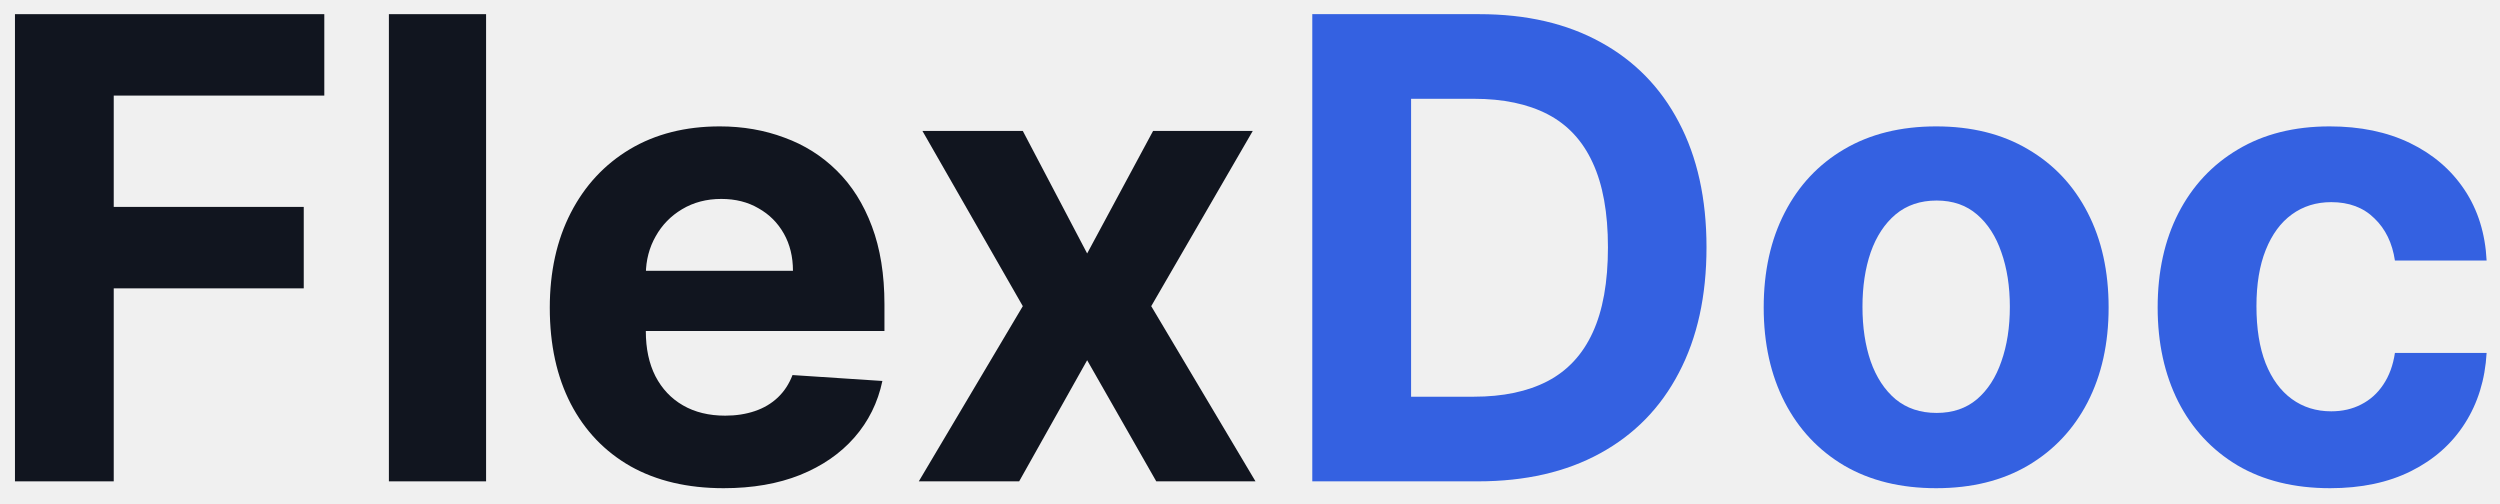
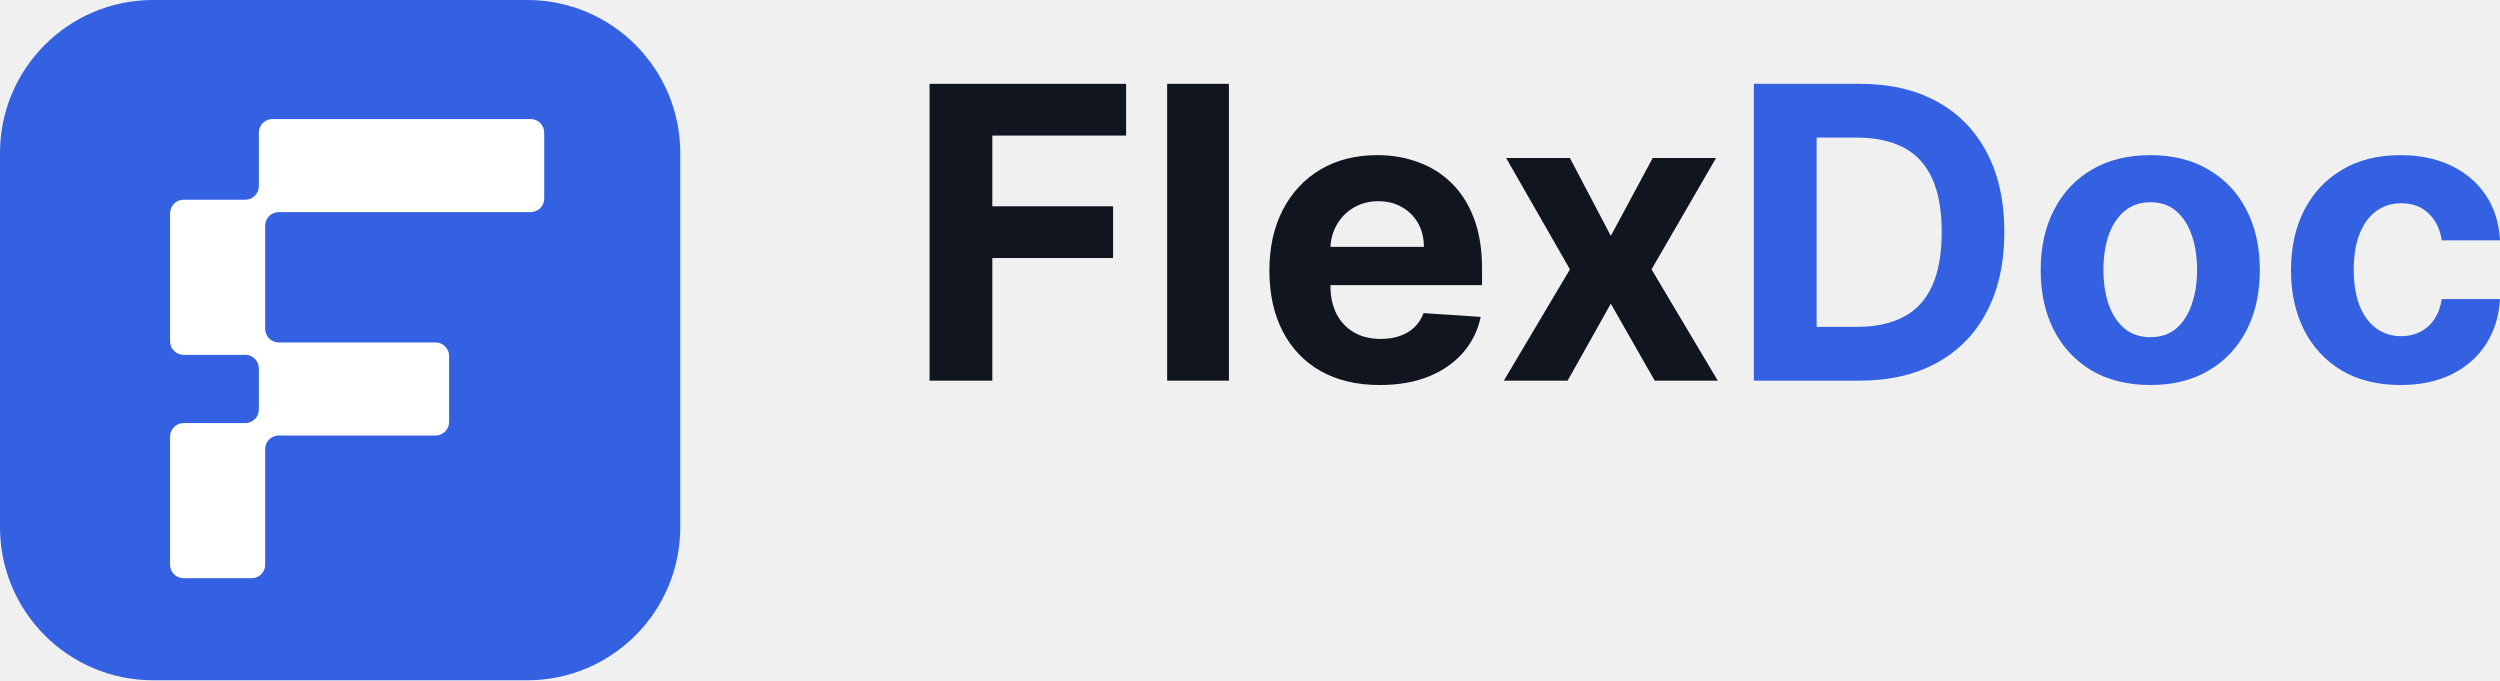
- <svg xmlns="http://www.w3.org/2000/svg" width="93.4" height="18.8" viewBox="54.1 4.4 93.4 18.8" fill="none">
+ <svg xmlns="http://www.w3.org/2000/svg" width="147" height="40" viewBox="0 0 147 40" fill="none">
  <g clip-path="url(#clip0_201_340)">
+     <rect width="40" height="40" rx="9" fill="#3461E1" />
+     <path d="M32 11.679C32 12.118 31.642 12.473 31.2 12.473H16.393C15.951 12.473 15.593 12.829 15.593 13.267L15.593 19.341C15.593 19.78 15.951 20.135 16.393 20.135H25.607C26.049 20.135 26.407 20.491 26.407 20.929V24.814C26.407 25.253 26.049 25.608 25.607 25.608H16.393C15.951 25.608 15.593 25.964 15.593 26.402L15.593 33.206C15.593 33.645 15.235 34 14.793 34H10.8C10.358 34 10 33.645 10 33.206V25.673C10 25.234 10.358 24.878 10.8 24.878H14.42C14.862 24.878 15.22 24.523 15.22 24.084V21.659C15.22 21.22 14.862 20.865 14.42 20.865H10.8C10.358 20.865 10 20.509 10 20.071V12.537C10 12.099 10.358 11.743 10.8 11.743H14.42C14.862 11.743 15.22 11.388 15.22 10.949V7.794C15.22 7.356 15.579 7 16.02 7H31.2C31.642 7 32 7.356 32 7.794V11.679Z" fill="white" />
    <path d="M141.154 22.639C139.813 22.639 138.659 22.355 137.693 21.787C136.733 21.213 135.995 20.418 135.477 19.401C134.966 18.383 134.71 17.213 134.71 15.889C134.71 14.548 134.969 13.372 135.486 12.361C136.009 11.344 136.75 10.551 137.71 9.983C138.671 9.409 139.813 9.122 141.137 9.122C142.279 9.122 143.279 9.329 144.137 9.744C144.995 10.159 145.674 10.741 146.174 11.491C146.674 12.241 146.949 13.122 147 14.133H143.574C143.477 13.48 143.222 12.954 142.807 12.557C142.398 12.153 141.861 11.952 141.196 11.952C140.634 11.952 140.142 12.105 139.722 12.412C139.307 12.713 138.983 13.153 138.75 13.733C138.517 14.312 138.401 15.014 138.401 15.838C138.401 16.673 138.514 17.383 138.742 17.969C138.975 18.554 139.301 19 139.722 19.307C140.142 19.613 140.634 19.767 141.196 19.767C141.611 19.767 141.983 19.682 142.313 19.511C142.648 19.341 142.924 19.094 143.139 18.77C143.361 18.44 143.506 18.045 143.574 17.585H147C146.943 18.585 146.671 19.466 146.182 20.227C145.699 20.983 145.031 21.574 144.179 22C143.327 22.426 142.318 22.639 141.154 22.639Z" fill="#3461E1" />
    <path d="M126.435 22.639C125.111 22.639 123.966 22.358 123 21.795C122.04 21.227 121.299 20.437 120.776 19.426C120.253 18.409 119.992 17.23 119.992 15.889C119.992 14.537 120.253 13.355 120.776 12.344C121.299 11.327 122.04 10.537 123 9.974C123.966 9.406 125.111 9.122 126.435 9.122C127.759 9.122 128.901 9.406 129.861 9.974C130.827 10.537 131.571 11.327 132.094 12.344C132.617 13.355 132.878 14.537 132.878 15.889C132.878 17.23 132.617 18.409 132.094 19.426C131.571 20.437 130.827 21.227 129.861 21.795C128.901 22.358 127.759 22.639 126.435 22.639ZM126.452 19.827C127.054 19.827 127.557 19.656 127.96 19.315C128.364 18.969 128.668 18.497 128.872 17.901C129.083 17.304 129.188 16.625 129.188 15.864C129.188 15.102 129.083 14.423 128.872 13.827C128.668 13.23 128.364 12.758 127.96 12.412C127.557 12.065 127.054 11.892 126.452 11.892C125.844 11.892 125.333 12.065 124.918 12.412C124.509 12.758 124.199 13.23 123.989 13.827C123.784 14.423 123.682 15.102 123.682 15.864C123.682 16.625 123.784 17.304 123.989 17.901C124.199 18.497 124.509 18.969 124.918 19.315C125.333 19.656 125.844 19.827 126.452 19.827Z" fill="#3461E1" />
    <path d="M109.315 22.383H103.127V4.929H109.366C111.122 4.929 112.633 5.278 113.9 5.977C115.167 6.67 116.142 7.667 116.823 8.968C117.511 10.27 117.855 11.826 117.855 13.639C117.855 15.457 117.511 17.02 116.823 18.326C116.142 19.633 115.162 20.636 113.883 21.335C112.61 22.034 111.088 22.383 109.315 22.383ZM106.818 19.221H109.162C110.252 19.221 111.17 19.028 111.914 18.642C112.664 18.25 113.227 17.645 113.602 16.826C113.983 16.003 114.173 14.94 114.173 13.639C114.173 12.349 113.983 11.295 113.602 10.477C113.227 9.659 112.667 9.057 111.923 8.67C111.179 8.284 110.261 8.091 109.17 8.091H106.818V19.221Z" fill="#3461E1" />
    <path d="M92.312 9.292L94.716 13.869L97.179 9.292H100.903L97.11 15.838L101.005 22.383H97.298L94.716 17.858L92.176 22.383H88.426L92.312 15.838L88.562 9.292H92.312Z" fill="#11151F" />
    <path d="M81.135 22.639C79.788 22.639 78.629 22.366 77.657 21.821C76.691 21.27 75.947 20.491 75.424 19.486C74.901 18.474 74.64 17.278 74.64 15.898C74.64 14.551 74.901 13.369 75.424 12.352C75.947 11.335 76.683 10.543 77.632 9.974C78.586 9.406 79.706 9.122 80.99 9.122C81.853 9.122 82.657 9.261 83.401 9.54C84.151 9.812 84.805 10.224 85.362 10.775C85.924 11.327 86.362 12.02 86.674 12.855C86.987 13.685 87.143 14.656 87.143 15.77V16.767H76.089V14.517H83.725C83.725 13.994 83.612 13.531 83.385 13.128C83.157 12.724 82.842 12.409 82.438 12.182C82.041 11.949 81.578 11.832 81.049 11.832C80.498 11.832 80.01 11.96 79.583 12.216C79.163 12.466 78.833 12.804 78.595 13.23C78.356 13.65 78.234 14.119 78.228 14.636V16.776C78.228 17.423 78.347 17.983 78.586 18.454C78.831 18.926 79.174 19.29 79.617 19.545C80.061 19.801 80.586 19.929 81.194 19.929C81.597 19.929 81.967 19.872 82.302 19.758C82.637 19.645 82.924 19.474 83.163 19.247C83.401 19.02 83.583 18.741 83.708 18.412L87.066 18.633C86.896 19.44 86.546 20.145 86.018 20.747C85.495 21.344 84.819 21.81 83.99 22.145C83.166 22.474 82.214 22.639 81.135 22.639Z" fill="#11151F" />
    <path d="M72.26 4.929V22.383H68.629V4.929H72.26Z" fill="#11151F" />
    <path d="M54.659 22.383V4.929H66.216V7.971H58.349V12.13H65.448V15.173H58.349V22.383H54.659Z" fill="#11151F" />
  </g>
  <defs>
    <clipPath id="clip0_201_340">
      <rect width="147" height="40" fill="white" />
    </clipPath>
  </defs>
</svg>
